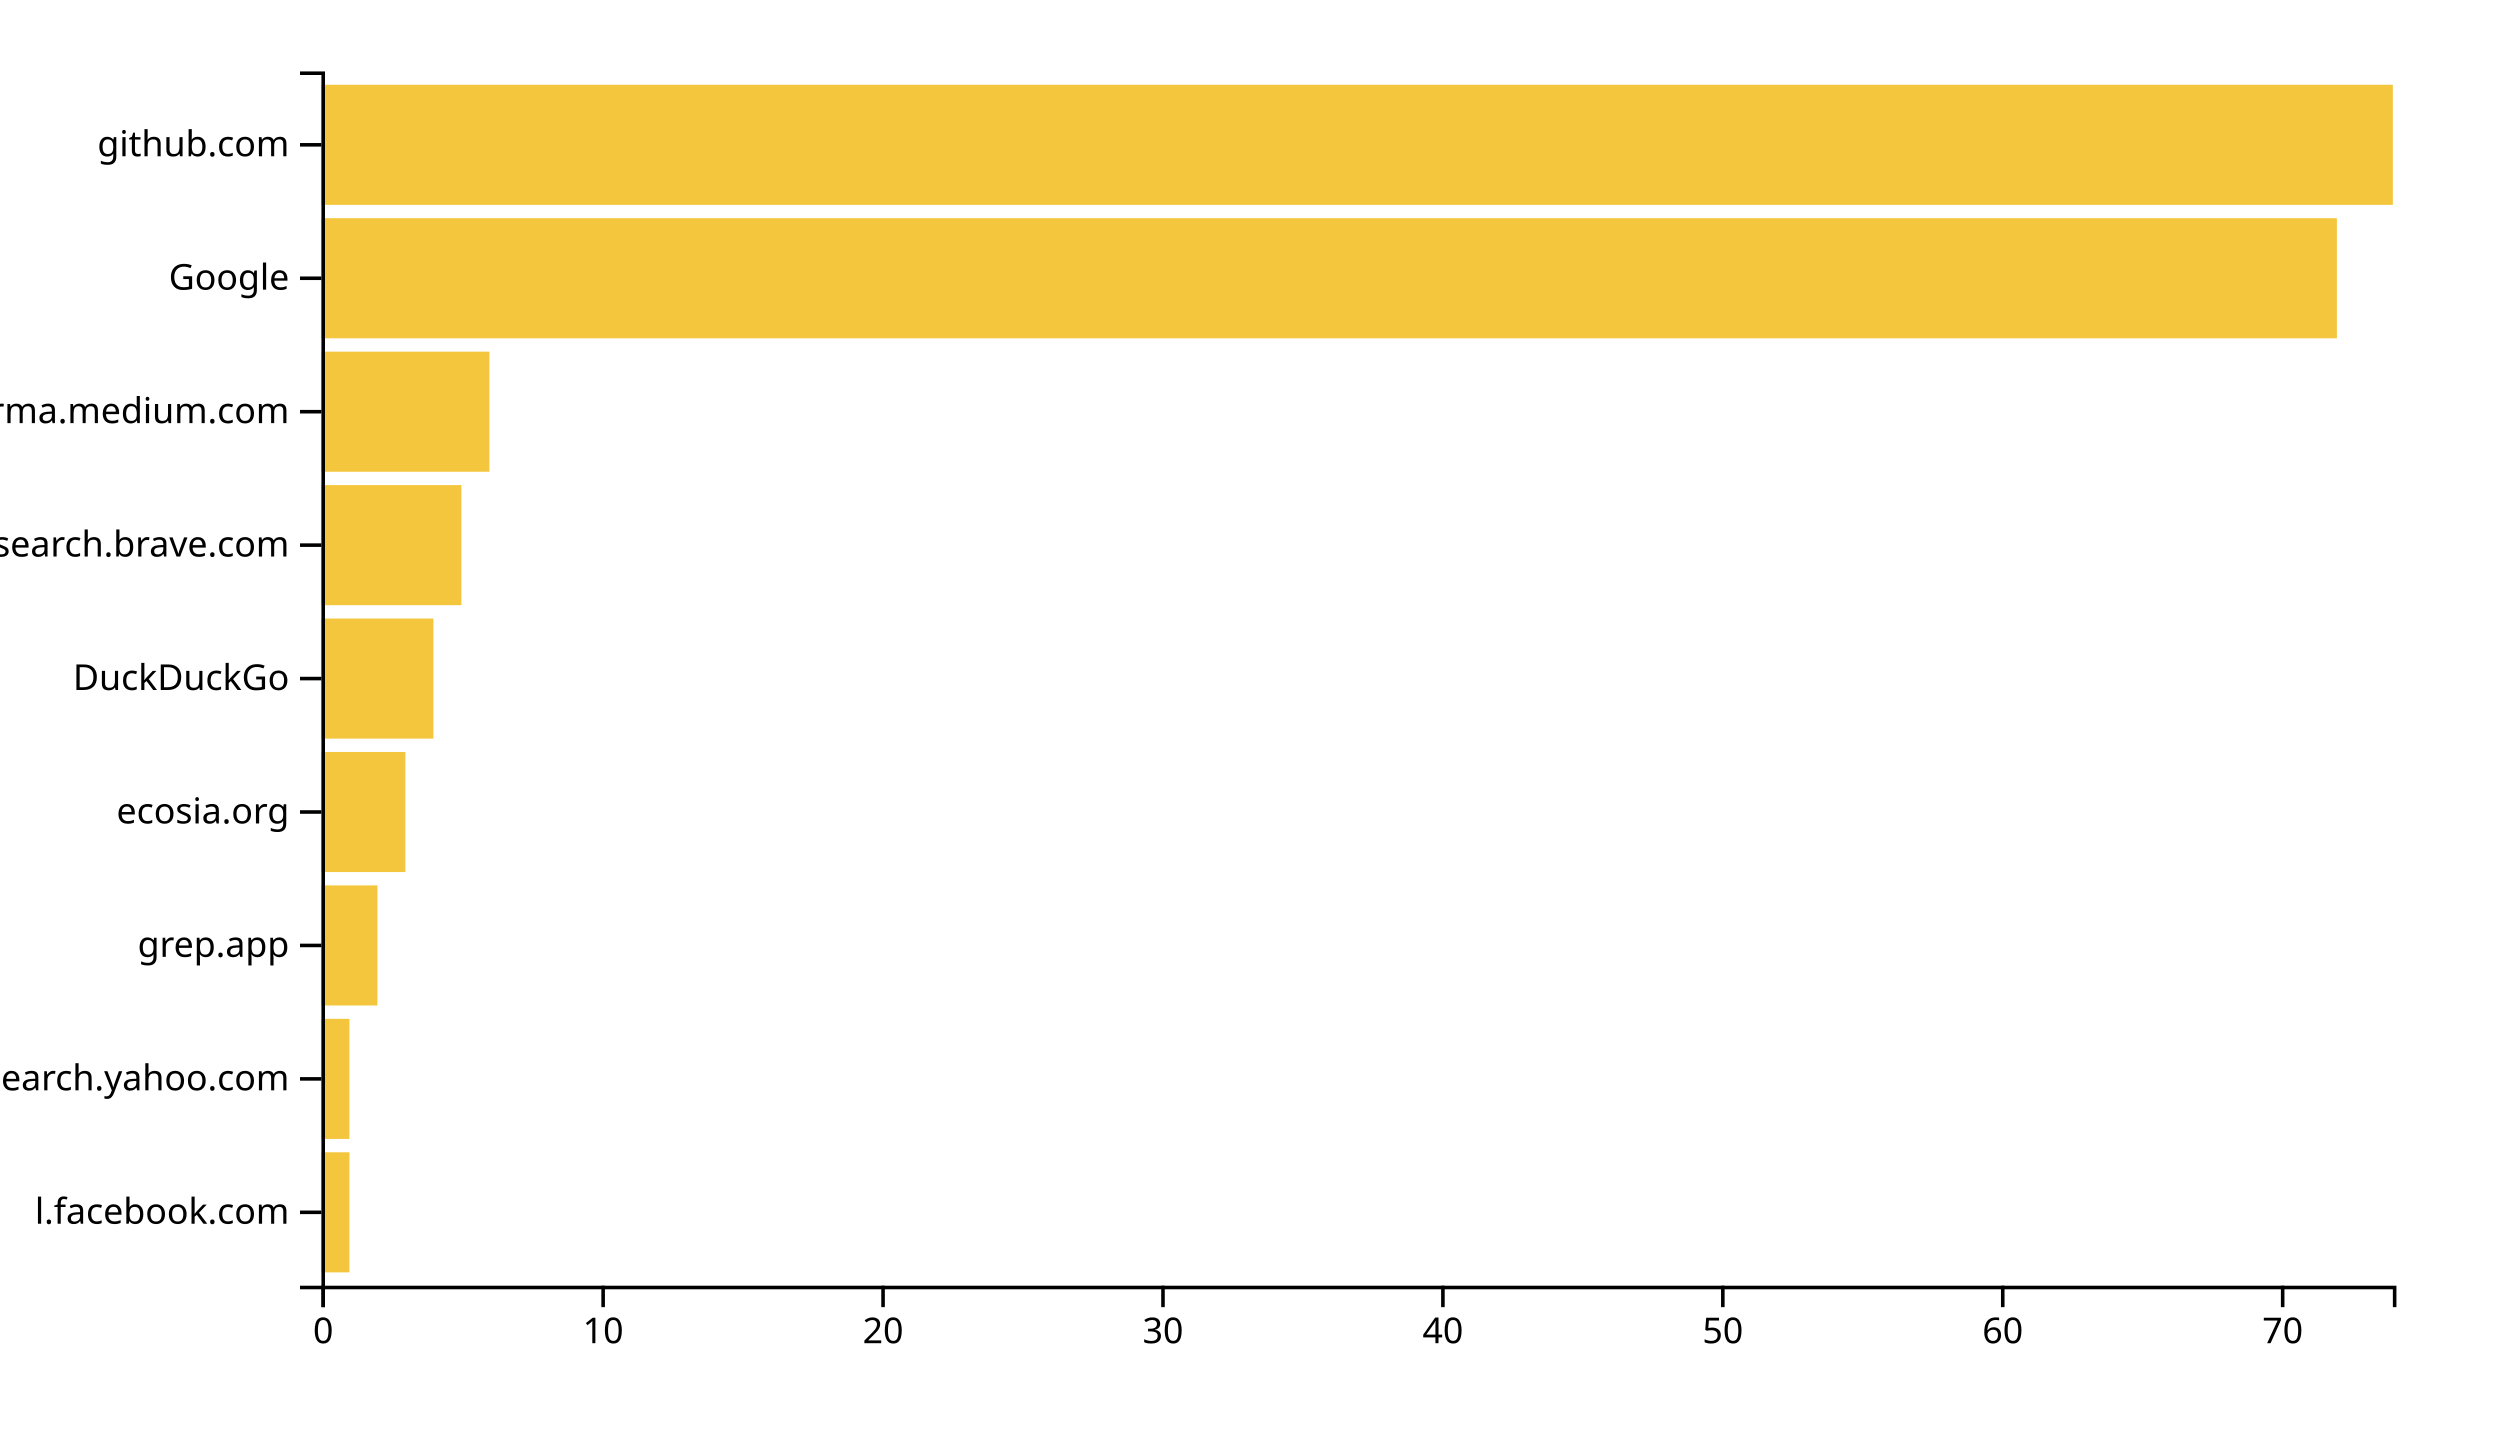
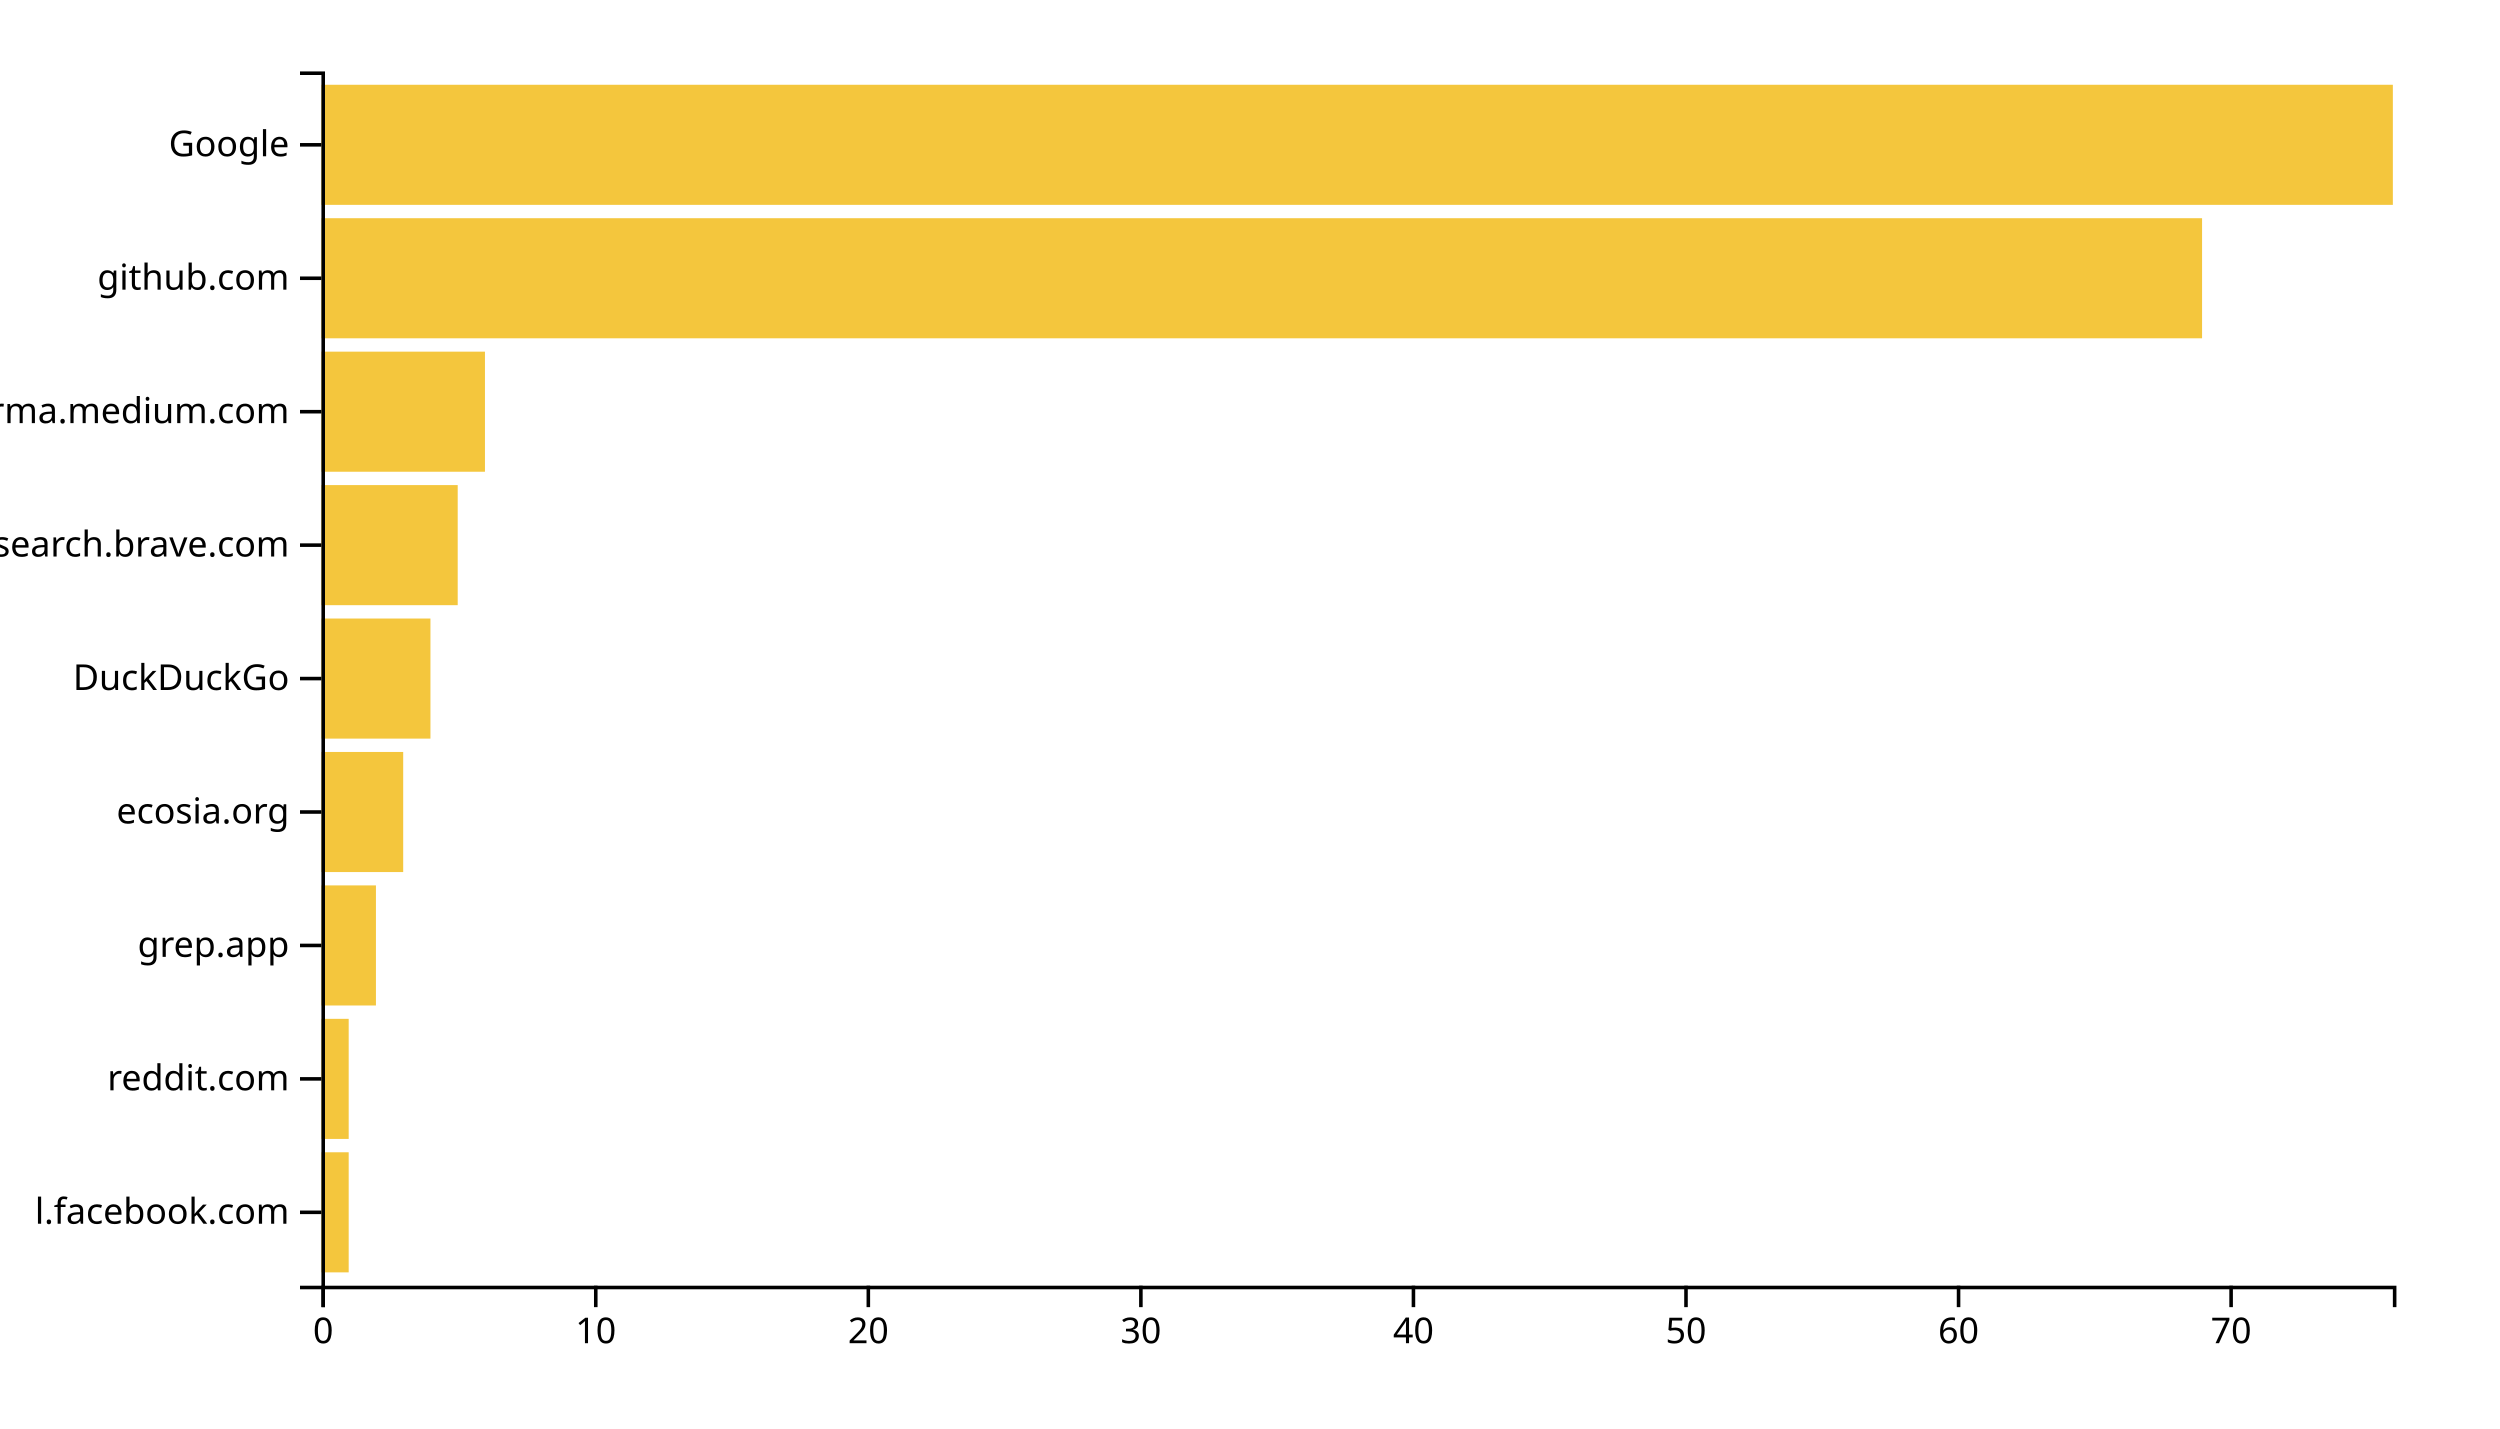
<svg xmlns="http://www.w3.org/2000/svg" width="700" height="400">
  <g transform="translate(90,20)">
-     <rect class="bar" width="7.838" y="302.637" height="33.626" style="fill: #f4c63d; text-anchor: end;" />
-     <rect class="bar" width="7.838" y="265.275" height="33.626" style="fill: #f4c63d; text-anchor: end;" />
-     <rect class="bar" width="15.676" y="227.912" height="33.626" style="fill: #f4c63d; text-anchor: end;" />
-     <rect class="bar" width="23.514" y="190.549" height="33.626" style="fill: #f4c63d; text-anchor: end;" />
-     <rect class="bar" width="31.351" y="153.187" height="33.626" style="fill: #f4c63d; text-anchor: end;" />
-     <rect class="bar" width="39.189" y="115.824" height="33.626" style="fill: #f4c63d; text-anchor: end;" />
-     <rect class="bar" width="47.027" y="78.462" height="33.626" style="fill: #f4c63d; text-anchor: end;" />
-     <rect class="bar" width="564.324" y="41.099" height="33.626" style="fill: #f4c63d; text-anchor: end;" />
+     <rect class="bar" width="7.632" y="302.637" height="33.626" style="fill: #f4c63d; text-anchor: end;" />
+     <rect class="bar" width="7.632" y="265.275" height="33.626" style="fill: #f4c63d; text-anchor: end;" />
+     <rect class="bar" width="15.263" y="227.912" height="33.626" style="fill: #f4c63d; text-anchor: end;" />
+     <rect class="bar" width="22.895" y="190.549" height="33.626" style="fill: #f4c63d; text-anchor: end;" />
+     <rect class="bar" width="30.526" y="153.187" height="33.626" style="fill: #f4c63d; text-anchor: end;" />
+     <rect class="bar" width="38.158" y="115.824" height="33.626" style="fill: #f4c63d; text-anchor: end;" />
+     <rect class="bar" width="45.789" y="78.462" height="33.626" style="fill: #f4c63d; text-anchor: end;" />
+     <rect class="bar" width="526.579" y="41.099" height="33.626" style="fill: #f4c63d; text-anchor: end;" />
    <rect class="bar" width="580" y="3.736" height="33.626" style="fill: #f4c63d; text-anchor: end;" />
    <g transform="translate(0,340)" fill="none" font-size="10" font-family="sans-serif" text-anchor="middle">
      <path class="domain" stroke="currentColor" d="M0.5,6V0.5H580.5V6" />
      <g class="tick" opacity="1" transform="translate(0.5,0)">
        <line stroke="currentColor" y2="6" />
        <text fill="currentColor" y="9" dy="0.71em">0</text>
      </g>
-       <g class="tick" opacity="1" transform="translate(78.87838,0)">
+       <g class="tick" opacity="1" transform="translate(76.81579,0)">
        <line stroke="currentColor" y2="6" />
        <text fill="currentColor" y="9" dy="0.71em">10</text>
      </g>
-       <g class="tick" opacity="1" transform="translate(157.2568,0)">
+       <g class="tick" opacity="1" transform="translate(153.1316,0)">
        <line stroke="currentColor" y2="6" />
        <text fill="currentColor" y="9" dy="0.71em">20</text>
      </g>
-       <g class="tick" opacity="1" transform="translate(235.6351,0)">
+       <g class="tick" opacity="1" transform="translate(229.4474,0)">
        <line stroke="currentColor" y2="6" />
        <text fill="currentColor" y="9" dy="0.71em">30</text>
      </g>
-       <g class="tick" opacity="1" transform="translate(314.0135,0)">
+       <g class="tick" opacity="1" transform="translate(305.7632,0)">
        <line stroke="currentColor" y2="6" />
        <text fill="currentColor" y="9" dy="0.71em">40</text>
      </g>
-       <g class="tick" opacity="1" transform="translate(392.3919,0)">
+       <g class="tick" opacity="1" transform="translate(382.0789,0)">
        <line stroke="currentColor" y2="6" />
        <text fill="currentColor" y="9" dy="0.71em">50</text>
      </g>
-       <g class="tick" opacity="1" transform="translate(470.7703,0)">
+       <g class="tick" opacity="1" transform="translate(458.3947,0)">
        <line stroke="currentColor" y2="6" />
        <text fill="currentColor" y="9" dy="0.71em">60</text>
      </g>
-       <g class="tick" opacity="1" transform="translate(549.1486,0)">
+       <g class="tick" opacity="1" transform="translate(534.7105,0)">
        <line stroke="currentColor" y2="6" />
        <text fill="currentColor" y="9" dy="0.71em">70</text>
      </g>
    </g>
    <g fill="none" font-size="10" font-family="sans-serif" text-anchor="end">
      <path class="domain" stroke="currentColor" d="M-6,340.5H0.5V0.5H-6" />
      <g class="tick" opacity="1" transform="translate(0,319.4505)">
        <line stroke="currentColor" x2="-6" />
        <text fill="currentColor" x="-9" dy="0.32em">l.facebook.com</text>
      </g>
      <g class="tick" opacity="1" transform="translate(0,282.0879)">
        <line stroke="currentColor" x2="-6" />
-         <text fill="currentColor" x="-9" dy="0.32em">ca.search.yahoo.com</text>
+         <text fill="currentColor" x="-9" dy="0.32em">reddit.com</text>
      </g>
      <g class="tick" opacity="1" transform="translate(0,244.7253)">
        <line stroke="currentColor" x2="-6" />
        <text fill="currentColor" x="-9" dy="0.32em">grep.app</text>
      </g>
      <g class="tick" opacity="1" transform="translate(0,207.3626)">
        <line stroke="currentColor" x2="-6" />
        <text fill="currentColor" x="-9" dy="0.32em">ecosia.org</text>
      </g>
      <g class="tick" opacity="1" transform="translate(0,170)">
        <line stroke="currentColor" x2="-6" />
        <text fill="currentColor" x="-9" dy="0.32em">DuckDuckGo</text>
      </g>
      <g class="tick" opacity="1" transform="translate(0,132.6374)">
        <line stroke="currentColor" x2="-6" />
        <text fill="currentColor" x="-9" dy="0.32em">search.brave.com</text>
      </g>
      <g class="tick" opacity="1" transform="translate(0,95.27473)">
        <line stroke="currentColor" x2="-6" />
        <text fill="currentColor" x="-9" dy="0.32em">xgirma.medium.com</text>
      </g>
      <g class="tick" opacity="1" transform="translate(0,57.91209)">
        <line stroke="currentColor" x2="-6" />
-         <text fill="currentColor" x="-9" dy="0.32em">Google</text>
+         <text fill="currentColor" x="-9" dy="0.32em">github.com</text>
      </g>
      <g class="tick" opacity="1" transform="translate(0,20.54945)">
        <line stroke="currentColor" x2="-6" />
-         <text fill="currentColor" x="-9" dy="0.32em">github.com</text>
+         <text fill="currentColor" x="-9" dy="0.32em">Google</text>
      </g>
    </g>
  </g>
</svg>
